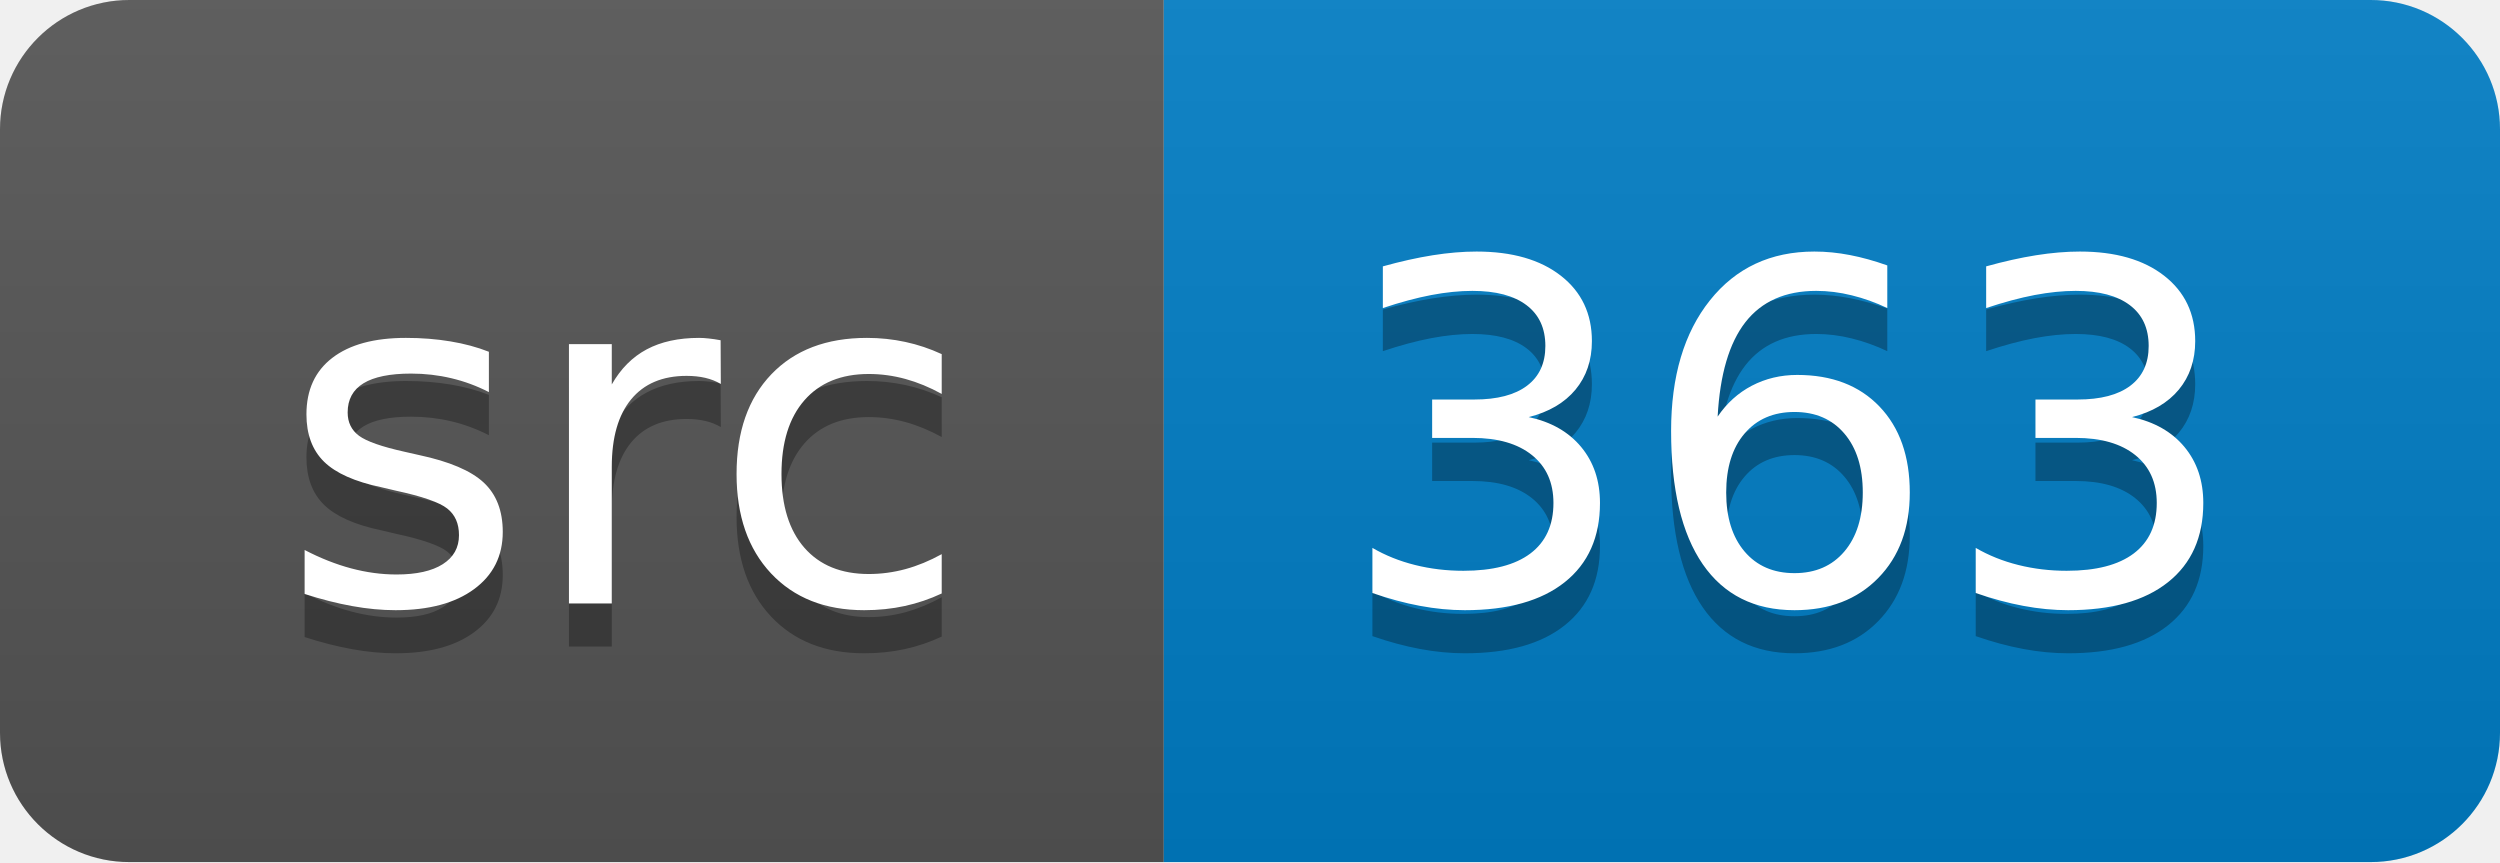
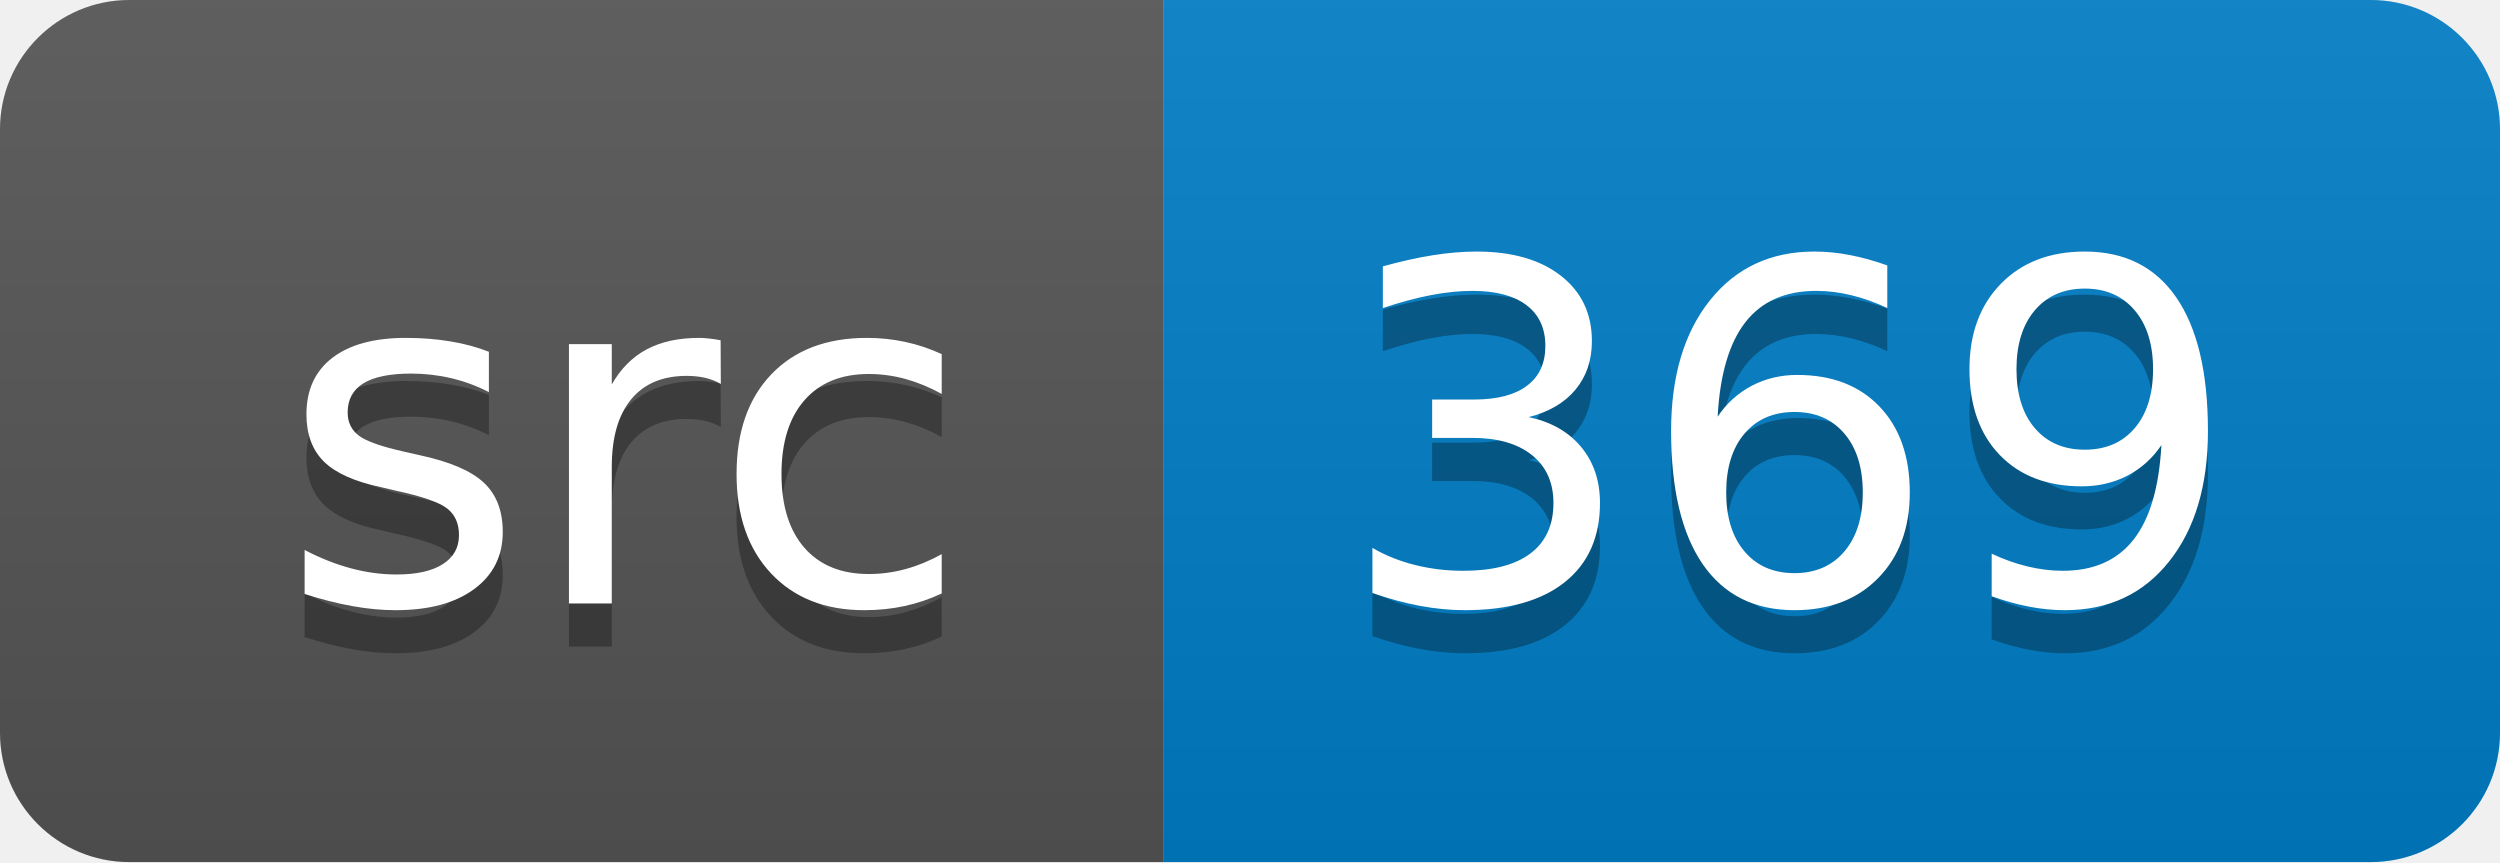
<svg xmlns="http://www.w3.org/2000/svg" width="58" height="20">
  <linearGradient id="smooth" x2="0" y2="100%">
    <stop offset="0" stop-color="#bbb" stop-opacity=".1" />
    <stop offset="1" stop-opacity=".1" />
  </linearGradient>
  <clipPath id="round">
    <rect width="58" height="20" rx="3" fill="#fff" />
  </clipPath>
  <g clip-path="url(#round)">
    <rect width="27" height="20" fill="#555" />
    <rect x="27" width="31" height="20" fill="#007ec6" />
    <rect width="58" height="20" fill="url(#smooth)" />
  </g>
  <g fill="#fff" text-anchor="middle" font-family="DejaVu Sans,Verdana,Geneva,sans-serif" font-size="110">
    <text x="145" y="150" fill="#010101" fill-opacity=".3" transform="scale(0.1)" textLength="170" lengthAdjust="spacing">src</text>
    <text x="145" y="140" transform="scale(0.1)" textLength="170" lengthAdjust="spacing">src</text>
-     <text x="415" y="150" fill="#010101" fill-opacity=".3" transform="scale(0.1)" textLength="210" lengthAdjust="spacing">363</text>
-     <text x="415" y="140" transform="scale(0.1)" textLength="210" lengthAdjust="spacing">363</text>
+     <text x="415" y="150" fill="#010101" fill-opacity=".3" transform="scale(0.1)" textLength="210" lengthAdjust="spacing">369</text>
+     <text x="415" y="140" transform="scale(0.1)" textLength="210" lengthAdjust="spacing">369</text>
  </g>
</svg>
